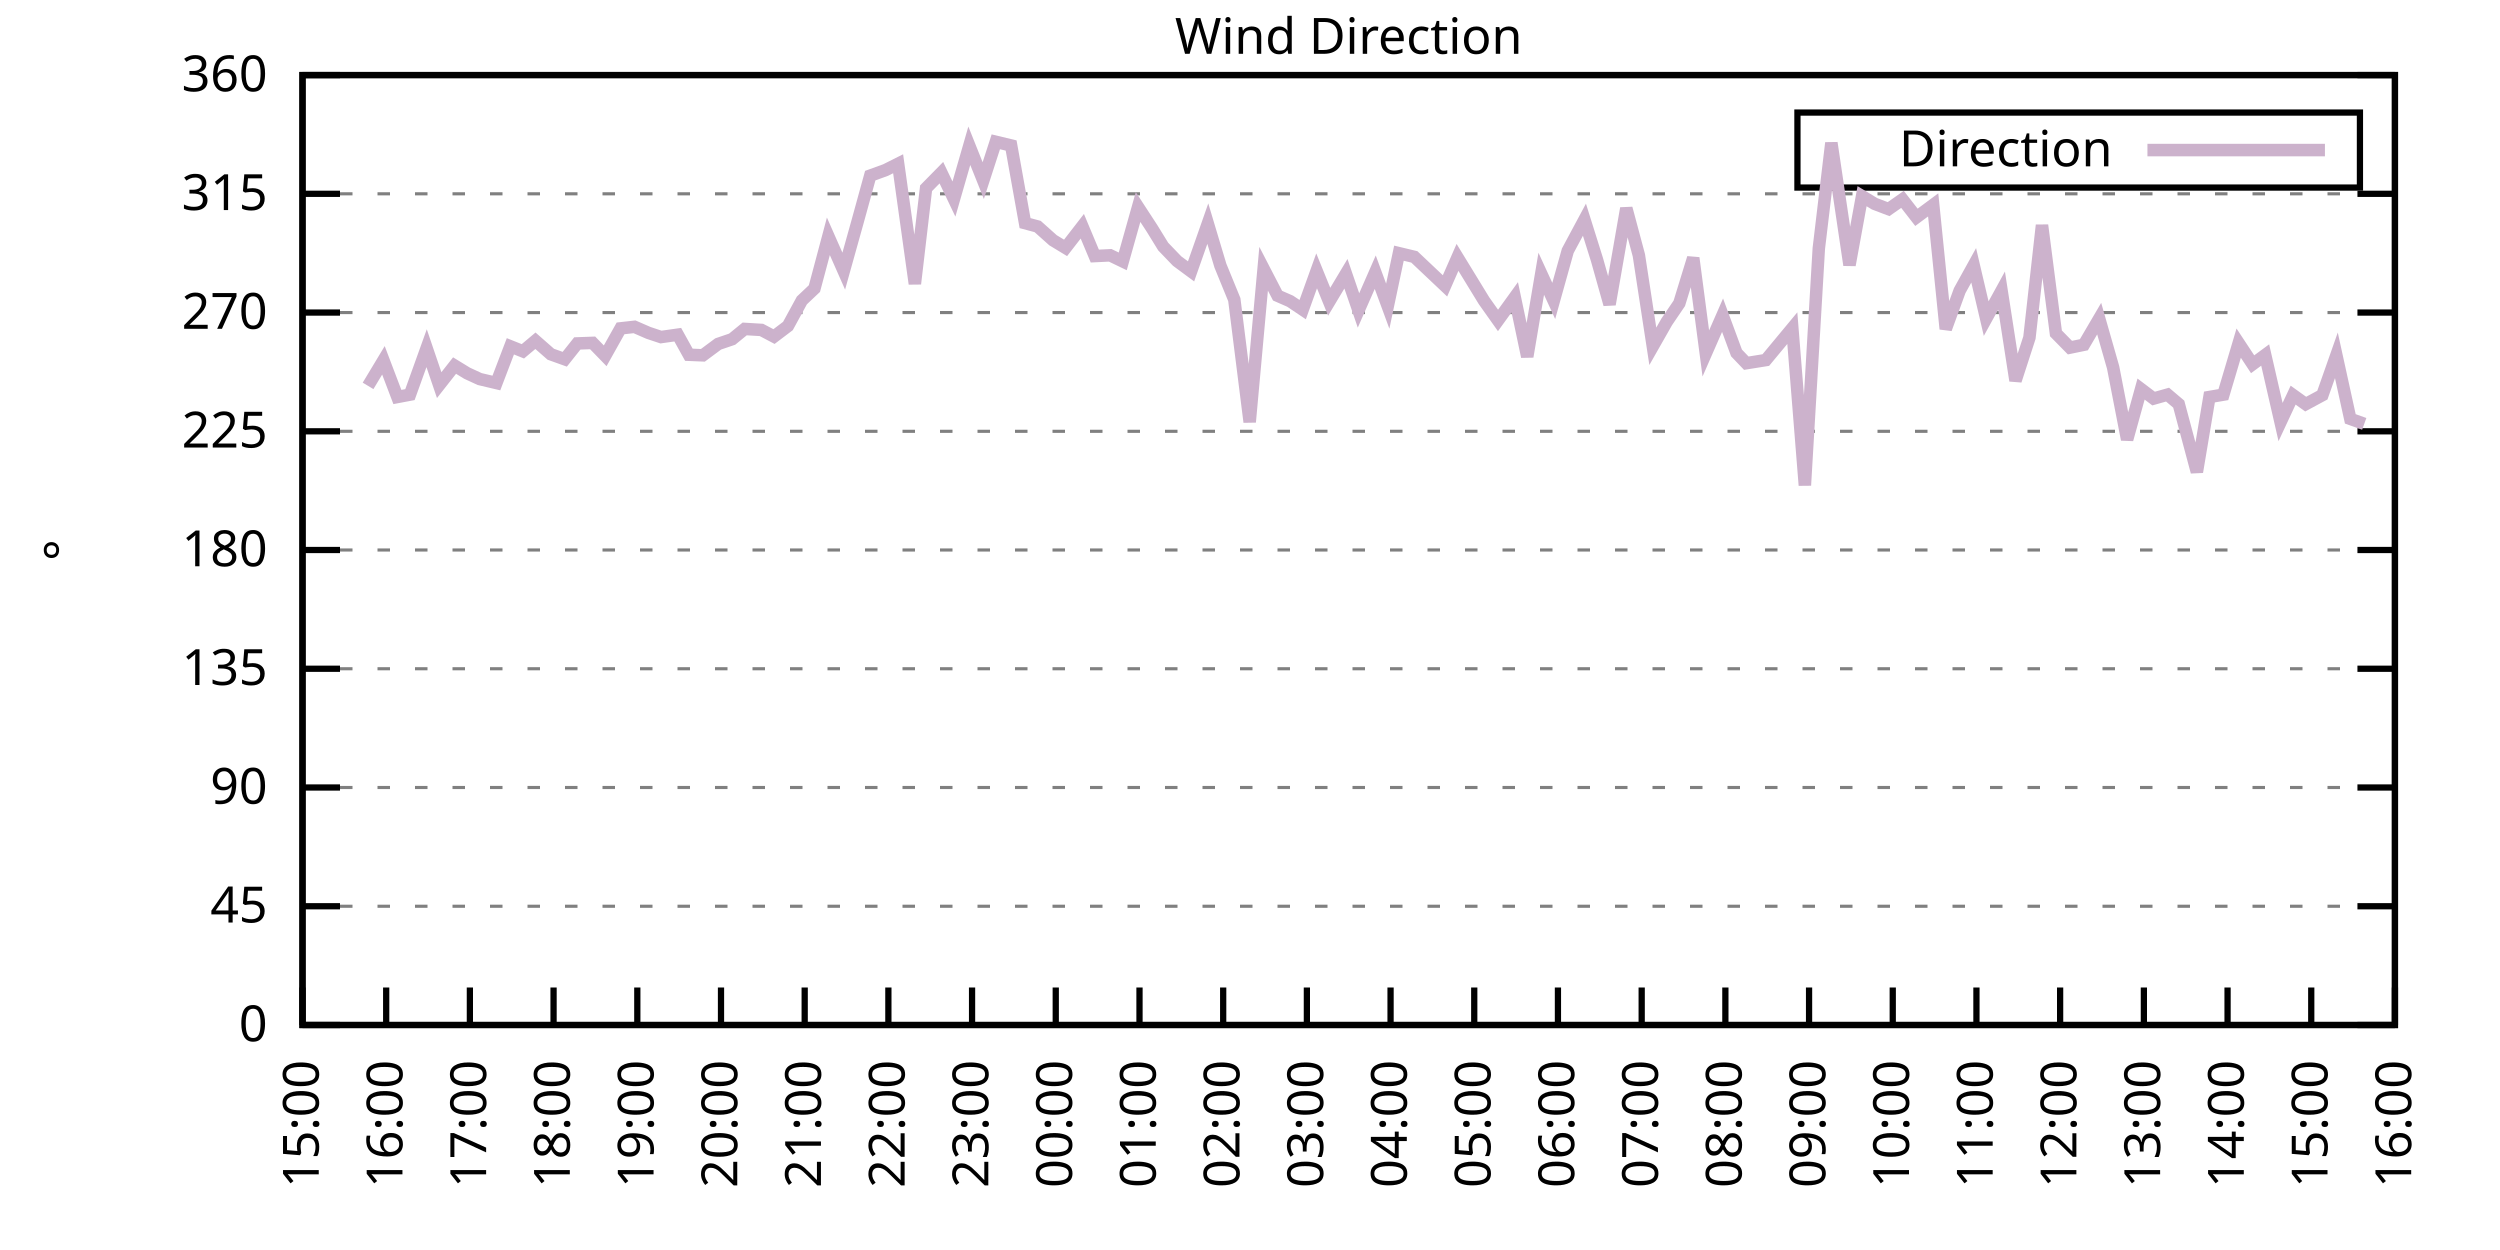
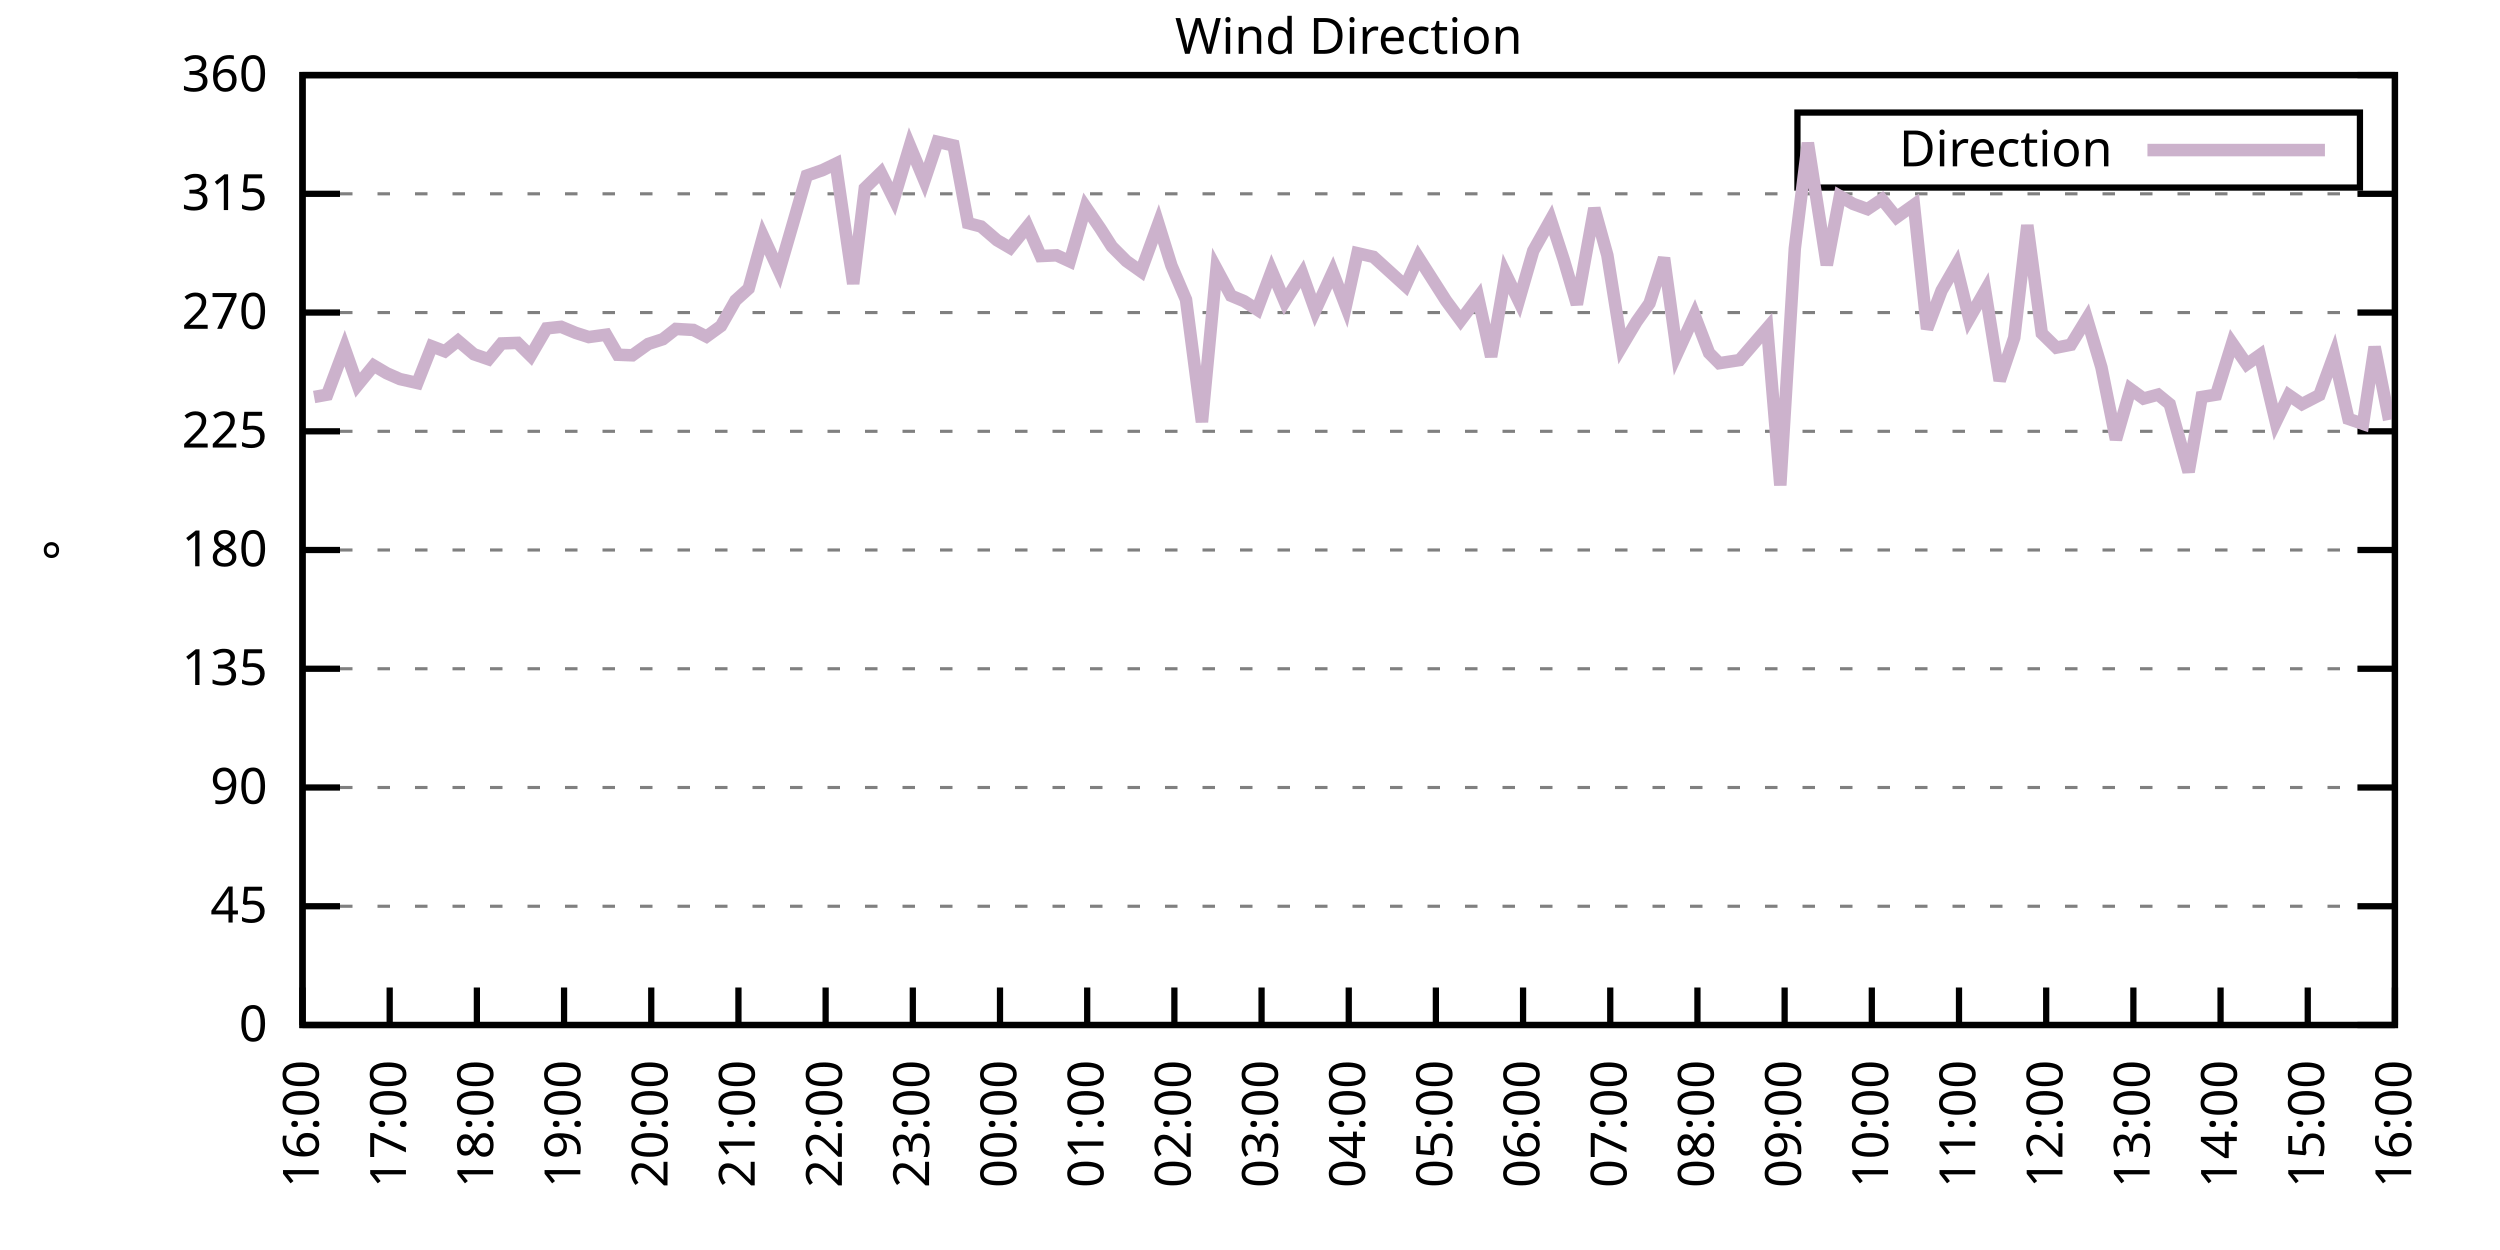
<svg xmlns="http://www.w3.org/2000/svg" xmlns:xlink="http://www.w3.org/1999/xlink" width="400" height="200" viewBox="0 0 400 200">
  <g id="gnuplot_canvas">
    <rect x="0" y="0" width="400" height="200" fill="none" />
    <defs>
      <circle id="gpDot" r="0.5" stroke-width="0.5" stroke="currentColor" />
      <path id="gpPt0" stroke-width="0.333" stroke="currentColor" d="M-1,0 h2 M0,-1 v2" />
      <path id="gpPt1" stroke-width="0.333" stroke="currentColor" d="M-1,-1 L1,1 M1,-1 L-1,1" />
      <path id="gpPt2" stroke-width="0.333" stroke="currentColor" d="M-1,0 L1,0 M0,-1 L0,1 M-1,-1 L1,1 M-1,1 L1,-1" />
      <rect id="gpPt3" stroke-width="0.333" stroke="currentColor" x="-1" y="-1" width="2" height="2" />
      <rect id="gpPt4" stroke-width="0.333" stroke="currentColor" fill="currentColor" x="-1" y="-1" width="2" height="2" />
      <circle id="gpPt5" stroke-width="0.333" stroke="currentColor" cx="0" cy="0" r="1" />
      <use xlink:href="#gpPt5" id="gpPt6" fill="currentColor" stroke="none" />
      <path id="gpPt7" stroke-width="0.333" stroke="currentColor" d="M0,-1.33 L-1.33,0.67 L1.33,0.67 z" />
      <use xlink:href="#gpPt7" id="gpPt8" fill="currentColor" stroke="none" />
      <use xlink:href="#gpPt7" id="gpPt9" stroke="currentColor" transform="rotate(180)" />
      <use xlink:href="#gpPt9" id="gpPt10" fill="currentColor" stroke="none" />
      <use xlink:href="#gpPt3" id="gpPt11" stroke="currentColor" transform="rotate(45)" />
      <use xlink:href="#gpPt11" id="gpPt12" fill="currentColor" stroke="none" />
      <path id="gpPt13" stroke-width="0.333" stroke="currentColor" d="M0,1.330 L1.265,0.411 L0.782,-1.067 L-0.782,-1.076 L-1.265,0.411 z" />
      <use xlink:href="#gpPt13" id="gpPt14" fill="currentColor" stroke="none" />
      <filter id="textbox" filterUnits="objectBoundingBox" x="0" y="0" height="1" width="1">
        <feFlood flood-color="white" flood-opacity="1" result="bgnd" />
        <feComposite in="SourceGraphic" in2="bgnd" operator="atop" />
      </filter>
      <filter id="greybox" filterUnits="objectBoundingBox" x="0" y="0" height="1" width="1">
        <feFlood flood-color="lightgrey" flood-opacity="1" result="grey" />
        <feComposite in="SourceGraphic" in2="grey" operator="atop" />
      </filter>
    </defs>
    <g fill="none" color="white" stroke="currentColor" stroke-width="1.00" stroke-linecap="butt" stroke-linejoin="miter">
</g>
    <g fill="none" color="black" stroke="currentColor" stroke-width="1.00" stroke-linecap="butt" stroke-linejoin="miter">
      <g stroke="none" shape-rendering="crispEdges">
        <polygon fill="rgb(255, 255, 255)" points="48.40,164.00 383.18,164.00 383.18,12.02 48.40,12.02 " />
      </g>
    </g>
    <g fill="none" color="black" stroke="currentColor" stroke-width="1.00" stroke-linecap="butt" stroke-linejoin="miter">
</g>
    <g fill="none" color="black" stroke="black" stroke-width="0.50" stroke-linecap="butt" stroke-linejoin="miter">
</g>
    <g fill="none" color="gray" stroke="currentColor" stroke-width="0.50" stroke-linecap="butt" stroke-linejoin="miter">
      <path stroke="gray" stroke-dasharray="2,4" class="gridline" d="M48.40,164.00 L383.19,164.00  " />
    </g>
    <g fill="none" color="gray" stroke="gray" stroke-width="1.00" stroke-linecap="butt" stroke-linejoin="miter">
</g>
    <g fill="none" color="black" stroke="currentColor" stroke-width="1.00" stroke-linecap="butt" stroke-linejoin="miter">
      <path stroke="black" d="M48.40,164.00 L54.40,164.00 M383.19,164.00 L377.19,164.00  " />
      <g transform="translate(42.80,166.60)" stroke="none" fill="black" font-family="Sans" font-size="8.00" text-anchor="end">
        <text>
          <tspan font-family="Sans"> 0</tspan>
        </text>
      </g>
    </g>
    <g fill="none" color="black" stroke="currentColor" stroke-width="1.00" stroke-linecap="butt" stroke-linejoin="miter">
</g>
    <g fill="none" color="black" stroke="black" stroke-width="0.50" stroke-linecap="butt" stroke-linejoin="miter">
</g>
    <g fill="none" color="gray" stroke="currentColor" stroke-width="0.50" stroke-linecap="butt" stroke-linejoin="miter">
      <path stroke="gray" stroke-dasharray="2,4" class="gridline" d="M48.40,145.00 L383.19,145.00  " />
    </g>
    <g fill="none" color="gray" stroke="gray" stroke-width="1.00" stroke-linecap="butt" stroke-linejoin="miter">
</g>
    <g fill="none" color="black" stroke="currentColor" stroke-width="1.00" stroke-linecap="butt" stroke-linejoin="miter">
      <path stroke="black" d="M48.40,145.00 L54.40,145.00 M383.19,145.00 L377.19,145.00  " />
      <g transform="translate(42.80,147.60)" stroke="none" fill="black" font-family="Sans" font-size="8.00" text-anchor="end">
        <text>
          <tspan font-family="Sans"> 45</tspan>
        </text>
      </g>
    </g>
    <g fill="none" color="black" stroke="currentColor" stroke-width="1.00" stroke-linecap="butt" stroke-linejoin="miter">
</g>
    <g fill="none" color="black" stroke="black" stroke-width="0.50" stroke-linecap="butt" stroke-linejoin="miter">
</g>
    <g fill="none" color="gray" stroke="currentColor" stroke-width="0.50" stroke-linecap="butt" stroke-linejoin="miter">
      <path stroke="gray" stroke-dasharray="2,4" class="gridline" d="M48.40,126.00 L383.19,126.00  " />
    </g>
    <g fill="none" color="gray" stroke="gray" stroke-width="1.00" stroke-linecap="butt" stroke-linejoin="miter">
</g>
    <g fill="none" color="black" stroke="currentColor" stroke-width="1.00" stroke-linecap="butt" stroke-linejoin="miter">
      <path stroke="black" d="M48.40,126.00 L54.40,126.00 M383.19,126.00 L377.19,126.00  " />
      <g transform="translate(42.80,128.60)" stroke="none" fill="black" font-family="Sans" font-size="8.00" text-anchor="end">
        <text>
          <tspan font-family="Sans"> 90</tspan>
        </text>
      </g>
    </g>
    <g fill="none" color="black" stroke="currentColor" stroke-width="1.00" stroke-linecap="butt" stroke-linejoin="miter">
</g>
    <g fill="none" color="black" stroke="black" stroke-width="0.50" stroke-linecap="butt" stroke-linejoin="miter">
</g>
    <g fill="none" color="gray" stroke="currentColor" stroke-width="0.50" stroke-linecap="butt" stroke-linejoin="miter">
      <path stroke="gray" stroke-dasharray="2,4" class="gridline" d="M48.40,107.00 L383.19,107.00  " />
    </g>
    <g fill="none" color="gray" stroke="gray" stroke-width="1.00" stroke-linecap="butt" stroke-linejoin="miter">
</g>
    <g fill="none" color="black" stroke="currentColor" stroke-width="1.00" stroke-linecap="butt" stroke-linejoin="miter">
      <path stroke="black" d="M48.40,107.00 L54.40,107.00 M383.19,107.00 L377.19,107.00  " />
      <g transform="translate(42.80,109.60)" stroke="none" fill="black" font-family="Sans" font-size="8.00" text-anchor="end">
        <text>
          <tspan font-family="Sans"> 135</tspan>
        </text>
      </g>
    </g>
    <g fill="none" color="black" stroke="currentColor" stroke-width="1.00" stroke-linecap="butt" stroke-linejoin="miter">
</g>
    <g fill="none" color="black" stroke="black" stroke-width="0.50" stroke-linecap="butt" stroke-linejoin="miter">
</g>
    <g fill="none" color="gray" stroke="currentColor" stroke-width="0.50" stroke-linecap="butt" stroke-linejoin="miter">
      <path stroke="gray" stroke-dasharray="2,4" class="gridline" d="M48.40,88.00 L383.19,88.00  " />
    </g>
    <g fill="none" color="gray" stroke="gray" stroke-width="1.00" stroke-linecap="butt" stroke-linejoin="miter">
</g>
    <g fill="none" color="black" stroke="currentColor" stroke-width="1.00" stroke-linecap="butt" stroke-linejoin="miter">
      <path stroke="black" d="M48.40,88.00 L54.40,88.00 M383.19,88.00 L377.19,88.00  " />
      <g transform="translate(42.80,90.60)" stroke="none" fill="black" font-family="Sans" font-size="8.00" text-anchor="end">
        <text>
          <tspan font-family="Sans"> 180</tspan>
        </text>
      </g>
    </g>
    <g fill="none" color="black" stroke="currentColor" stroke-width="1.00" stroke-linecap="butt" stroke-linejoin="miter">
</g>
    <g fill="none" color="black" stroke="black" stroke-width="0.50" stroke-linecap="butt" stroke-linejoin="miter">
</g>
    <g fill="none" color="gray" stroke="currentColor" stroke-width="0.50" stroke-linecap="butt" stroke-linejoin="miter">
      <path stroke="gray" stroke-dasharray="2,4" class="gridline" d="M48.40,69.01 L383.19,69.01  " />
    </g>
    <g fill="none" color="gray" stroke="gray" stroke-width="1.00" stroke-linecap="butt" stroke-linejoin="miter">
</g>
    <g fill="none" color="black" stroke="currentColor" stroke-width="1.00" stroke-linecap="butt" stroke-linejoin="miter">
      <path stroke="black" d="M48.40,69.01 L54.40,69.01 M383.19,69.01 L377.19,69.01  " />
      <g transform="translate(42.80,71.61)" stroke="none" fill="black" font-family="Sans" font-size="8.00" text-anchor="end">
        <text>
          <tspan font-family="Sans"> 225</tspan>
        </text>
      </g>
    </g>
    <g fill="none" color="black" stroke="currentColor" stroke-width="1.00" stroke-linecap="butt" stroke-linejoin="miter">
</g>
    <g fill="none" color="black" stroke="black" stroke-width="0.50" stroke-linecap="butt" stroke-linejoin="miter">
</g>
    <g fill="none" color="gray" stroke="currentColor" stroke-width="0.50" stroke-linecap="butt" stroke-linejoin="miter">
      <path stroke="gray" stroke-dasharray="2,4" class="gridline" d="M48.40,50.01 L383.19,50.01  " />
    </g>
    <g fill="none" color="gray" stroke="gray" stroke-width="1.00" stroke-linecap="butt" stroke-linejoin="miter">
</g>
    <g fill="none" color="black" stroke="currentColor" stroke-width="1.00" stroke-linecap="butt" stroke-linejoin="miter">
      <path stroke="black" d="M48.40,50.01 L54.40,50.01 M383.19,50.01 L377.19,50.01  " />
      <g transform="translate(42.80,52.61)" stroke="none" fill="black" font-family="Sans" font-size="8.00" text-anchor="end">
        <text>
          <tspan font-family="Sans"> 270</tspan>
        </text>
      </g>
    </g>
    <g fill="none" color="black" stroke="currentColor" stroke-width="1.00" stroke-linecap="butt" stroke-linejoin="miter">
</g>
    <g fill="none" color="black" stroke="black" stroke-width="0.50" stroke-linecap="butt" stroke-linejoin="miter">
</g>
    <g fill="none" color="gray" stroke="currentColor" stroke-width="0.50" stroke-linecap="butt" stroke-linejoin="miter">
      <path stroke="gray" stroke-dasharray="2,4" class="gridline" d="M48.40,31.01 L383.19,31.01  " />
    </g>
    <g fill="none" color="gray" stroke="gray" stroke-width="1.00" stroke-linecap="butt" stroke-linejoin="miter">
</g>
    <g fill="none" color="black" stroke="currentColor" stroke-width="1.00" stroke-linecap="butt" stroke-linejoin="miter">
      <path stroke="black" d="M48.40,31.01 L54.40,31.01 M383.19,31.01 L377.19,31.01  " />
      <g transform="translate(42.80,33.61)" stroke="none" fill="black" font-family="Sans" font-size="8.00" text-anchor="end">
        <text>
          <tspan font-family="Sans"> 315</tspan>
        </text>
      </g>
    </g>
    <g fill="none" color="black" stroke="currentColor" stroke-width="1.00" stroke-linecap="butt" stroke-linejoin="miter">
</g>
    <g fill="none" color="black" stroke="black" stroke-width="0.50" stroke-linecap="butt" stroke-linejoin="miter">
</g>
    <g fill="none" color="gray" stroke="currentColor" stroke-width="0.50" stroke-linecap="butt" stroke-linejoin="miter">
      <path stroke="gray" stroke-dasharray="2,4" class="gridline" d="M48.40,12.01 L383.19,12.01  " />
    </g>
    <g fill="none" color="gray" stroke="gray" stroke-width="1.00" stroke-linecap="butt" stroke-linejoin="miter">
</g>
    <g fill="none" color="black" stroke="currentColor" stroke-width="1.00" stroke-linecap="butt" stroke-linejoin="miter">
      <path stroke="black" d="M48.40,12.01 L54.40,12.01 M383.19,12.01 L377.19,12.01  " />
      <g transform="translate(42.80,14.61)" stroke="none" fill="black" font-family="Sans" font-size="8.00" text-anchor="end">
        <text>
          <tspan font-family="Sans"> 360</tspan>
        </text>
      </g>
    </g>
    <g fill="none" color="black" stroke="currentColor" stroke-width="1.00" stroke-linecap="butt" stroke-linejoin="miter">
      <path stroke="black" d="M48.40,164.00 L48.40,158.00  " />
      <g transform="translate(51.00,169.60) rotate(270.00)" stroke="none" fill="black" font-family="Sans" font-size="8.00" text-anchor="end">
        <text>
-           <tspan font-family="Sans">15:00</tspan>
-         </text>
-       </g>
-     </g>
-     <g fill="none" color="black" stroke="currentColor" stroke-width="1.00" stroke-linecap="butt" stroke-linejoin="miter">
-       <path stroke="black" d="M61.79,164.00 L61.79,158.00  " />
-       <g transform="translate(64.39,169.60) rotate(270.00)" stroke="none" fill="black" font-family="Sans" font-size="8.00" text-anchor="end">
-         <text>
          <tspan font-family="Sans">16:00</tspan>
        </text>
      </g>
    </g>
    <g fill="none" color="black" stroke="currentColor" stroke-width="1.00" stroke-linecap="butt" stroke-linejoin="miter">
-       <path stroke="black" d="M75.18,164.00 L75.18,158.00  " />
-       <g transform="translate(77.78,169.60) rotate(270.00)" stroke="none" fill="black" font-family="Sans" font-size="8.00" text-anchor="end">
+       <path stroke="black" d="M62.35,164.00 L62.35,158.00  " />
+       <g transform="translate(64.95,169.60) rotate(270.00)" stroke="none" fill="black" font-family="Sans" font-size="8.00" text-anchor="end">
        <text>
          <tspan font-family="Sans">17:00</tspan>
        </text>
      </g>
    </g>
    <g fill="none" color="black" stroke="currentColor" stroke-width="1.00" stroke-linecap="butt" stroke-linejoin="miter">
-       <path stroke="black" d="M88.57,164.00 L88.57,158.00  " />
-       <g transform="translate(91.17,169.60) rotate(270.00)" stroke="none" fill="black" font-family="Sans" font-size="8.00" text-anchor="end">
+       <path stroke="black" d="M76.30,164.00 L76.30,158.00  " />
+       <g transform="translate(78.90,169.60) rotate(270.00)" stroke="none" fill="black" font-family="Sans" font-size="8.00" text-anchor="end">
        <text>
          <tspan font-family="Sans">18:00</tspan>
        </text>
      </g>
    </g>
    <g fill="none" color="black" stroke="currentColor" stroke-width="1.00" stroke-linecap="butt" stroke-linejoin="miter">
-       <path stroke="black" d="M101.97,164.00 L101.97,158.00  " />
-       <g transform="translate(104.57,169.60) rotate(270.00)" stroke="none" fill="black" font-family="Sans" font-size="8.00" text-anchor="end">
+       <path stroke="black" d="M90.25,164.00 L90.25,158.00  " />
+       <g transform="translate(92.85,169.60) rotate(270.00)" stroke="none" fill="black" font-family="Sans" font-size="8.00" text-anchor="end">
        <text>
          <tspan font-family="Sans">19:00</tspan>
        </text>
      </g>
    </g>
    <g fill="none" color="black" stroke="currentColor" stroke-width="1.00" stroke-linecap="butt" stroke-linejoin="miter">
-       <path stroke="black" d="M115.36,164.00 L115.36,158.00  " />
-       <g transform="translate(117.96,169.60) rotate(270.00)" stroke="none" fill="black" font-family="Sans" font-size="8.00" text-anchor="end">
+       <path stroke="black" d="M104.20,164.00 L104.20,158.00  " />
+       <g transform="translate(106.80,169.60) rotate(270.00)" stroke="none" fill="black" font-family="Sans" font-size="8.00" text-anchor="end">
        <text>
          <tspan font-family="Sans">20:00</tspan>
        </text>
      </g>
    </g>
    <g fill="none" color="black" stroke="currentColor" stroke-width="1.00" stroke-linecap="butt" stroke-linejoin="miter">
-       <path stroke="black" d="M128.75,164.00 L128.75,158.00  " />
-       <g transform="translate(131.35,169.60) rotate(270.00)" stroke="none" fill="black" font-family="Sans" font-size="8.00" text-anchor="end">
+       <path stroke="black" d="M118.15,164.00 L118.15,158.00  " />
+       <g transform="translate(120.75,169.60) rotate(270.00)" stroke="none" fill="black" font-family="Sans" font-size="8.00" text-anchor="end">
        <text>
          <tspan font-family="Sans">21:00</tspan>
        </text>
      </g>
    </g>
    <g fill="none" color="black" stroke="currentColor" stroke-width="1.00" stroke-linecap="butt" stroke-linejoin="miter">
-       <path stroke="black" d="M142.14,164.00 L142.14,158.00  " />
-       <g transform="translate(144.74,169.60) rotate(270.00)" stroke="none" fill="black" font-family="Sans" font-size="8.00" text-anchor="end">
+       <path stroke="black" d="M132.10,164.00 L132.10,158.00  " />
+       <g transform="translate(134.70,169.60) rotate(270.00)" stroke="none" fill="black" font-family="Sans" font-size="8.00" text-anchor="end">
        <text>
          <tspan font-family="Sans">22:00</tspan>
        </text>
      </g>
    </g>
    <g fill="none" color="black" stroke="currentColor" stroke-width="1.00" stroke-linecap="butt" stroke-linejoin="miter">
-       <path stroke="black" d="M155.53,164.00 L155.53,158.00  " />
-       <g transform="translate(158.13,169.60) rotate(270.00)" stroke="none" fill="black" font-family="Sans" font-size="8.00" text-anchor="end">
+       <path stroke="black" d="M146.05,164.00 L146.05,158.00  " />
+       <g transform="translate(148.65,169.60) rotate(270.00)" stroke="none" fill="black" font-family="Sans" font-size="8.00" text-anchor="end">
        <text>
          <tspan font-family="Sans">23:00</tspan>
        </text>
      </g>
    </g>
    <g fill="none" color="black" stroke="currentColor" stroke-width="1.00" stroke-linecap="butt" stroke-linejoin="miter">
-       <path stroke="black" d="M168.92,164.00 L168.92,158.00  " />
-       <g transform="translate(171.52,169.60) rotate(270.00)" stroke="none" fill="black" font-family="Sans" font-size="8.00" text-anchor="end">
+       <path stroke="black" d="M160.00,164.00 L160.00,158.00  " />
+       <g transform="translate(162.60,169.60) rotate(270.00)" stroke="none" fill="black" font-family="Sans" font-size="8.00" text-anchor="end">
        <text>
          <tspan font-family="Sans">00:00</tspan>
        </text>
      </g>
    </g>
    <g fill="none" color="black" stroke="currentColor" stroke-width="1.00" stroke-linecap="butt" stroke-linejoin="miter">
-       <path stroke="black" d="M182.32,164.00 L182.32,158.00  " />
-       <g transform="translate(184.92,169.60) rotate(270.00)" stroke="none" fill="black" font-family="Sans" font-size="8.00" text-anchor="end">
+       <path stroke="black" d="M173.95,164.00 L173.95,158.00  " />
+       <g transform="translate(176.55,169.60) rotate(270.00)" stroke="none" fill="black" font-family="Sans" font-size="8.00" text-anchor="end">
        <text>
          <tspan font-family="Sans">01:00</tspan>
        </text>
      </g>
    </g>
    <g fill="none" color="black" stroke="currentColor" stroke-width="1.00" stroke-linecap="butt" stroke-linejoin="miter">
-       <path stroke="black" d="M195.71,164.00 L195.71,158.00  " />
-       <g transform="translate(198.31,169.60) rotate(270.00)" stroke="none" fill="black" font-family="Sans" font-size="8.00" text-anchor="end">
+       <path stroke="black" d="M187.90,164.00 L187.90,158.00  " />
+       <g transform="translate(190.50,169.60) rotate(270.00)" stroke="none" fill="black" font-family="Sans" font-size="8.00" text-anchor="end">
        <text>
          <tspan font-family="Sans">02:00</tspan>
        </text>
      </g>
    </g>
    <g fill="none" color="black" stroke="currentColor" stroke-width="1.00" stroke-linecap="butt" stroke-linejoin="miter">
-       <path stroke="black" d="M209.10,164.00 L209.10,158.00  " />
-       <g transform="translate(211.70,169.60) rotate(270.00)" stroke="none" fill="black" font-family="Sans" font-size="8.00" text-anchor="end">
+       <path stroke="black" d="M201.85,164.00 L201.85,158.00  " />
+       <g transform="translate(204.45,169.60) rotate(270.00)" stroke="none" fill="black" font-family="Sans" font-size="8.00" text-anchor="end">
        <text>
          <tspan font-family="Sans">03:00</tspan>
        </text>
      </g>
    </g>
    <g fill="none" color="black" stroke="currentColor" stroke-width="1.00" stroke-linecap="butt" stroke-linejoin="miter">
-       <path stroke="black" d="M222.49,164.00 L222.49,158.00  " />
-       <g transform="translate(225.09,169.60) rotate(270.00)" stroke="none" fill="black" font-family="Sans" font-size="8.00" text-anchor="end">
+       <path stroke="black" d="M215.80,164.00 L215.80,158.00  " />
+       <g transform="translate(218.40,169.60) rotate(270.00)" stroke="none" fill="black" font-family="Sans" font-size="8.00" text-anchor="end">
        <text>
          <tspan font-family="Sans">04:00</tspan>
        </text>
      </g>
    </g>
    <g fill="none" color="black" stroke="currentColor" stroke-width="1.00" stroke-linecap="butt" stroke-linejoin="miter">
-       <path stroke="black" d="M235.88,164.00 L235.88,158.00  " />
-       <g transform="translate(238.48,169.60) rotate(270.00)" stroke="none" fill="black" font-family="Sans" font-size="8.00" text-anchor="end">
+       <path stroke="black" d="M229.74,164.00 L229.74,158.00  " />
+       <g transform="translate(232.34,169.60) rotate(270.00)" stroke="none" fill="black" font-family="Sans" font-size="8.00" text-anchor="end">
        <text>
          <tspan font-family="Sans">05:00</tspan>
        </text>
      </g>
    </g>
    <g fill="none" color="black" stroke="currentColor" stroke-width="1.00" stroke-linecap="butt" stroke-linejoin="miter">
-       <path stroke="black" d="M249.27,164.00 L249.27,158.00  " />
-       <g transform="translate(251.87,169.60) rotate(270.00)" stroke="none" fill="black" font-family="Sans" font-size="8.00" text-anchor="end">
+       <path stroke="black" d="M243.69,164.00 L243.69,158.00  " />
+       <g transform="translate(246.29,169.60) rotate(270.00)" stroke="none" fill="black" font-family="Sans" font-size="8.00" text-anchor="end">
        <text>
          <tspan font-family="Sans">06:00</tspan>
        </text>
      </g>
    </g>
    <g fill="none" color="black" stroke="currentColor" stroke-width="1.00" stroke-linecap="butt" stroke-linejoin="miter">
-       <path stroke="black" d="M262.67,164.00 L262.67,158.00  " />
-       <g transform="translate(265.27,169.60) rotate(270.00)" stroke="none" fill="black" font-family="Sans" font-size="8.00" text-anchor="end">
+       <path stroke="black" d="M257.64,164.00 L257.64,158.00  " />
+       <g transform="translate(260.24,169.60) rotate(270.00)" stroke="none" fill="black" font-family="Sans" font-size="8.00" text-anchor="end">
        <text>
          <tspan font-family="Sans">07:00</tspan>
        </text>
      </g>
    </g>
    <g fill="none" color="black" stroke="currentColor" stroke-width="1.00" stroke-linecap="butt" stroke-linejoin="miter">
-       <path stroke="black" d="M276.06,164.00 L276.06,158.00  " />
-       <g transform="translate(278.66,169.60) rotate(270.00)" stroke="none" fill="black" font-family="Sans" font-size="8.00" text-anchor="end">
+       <path stroke="black" d="M271.59,164.00 L271.59,158.00  " />
+       <g transform="translate(274.19,169.60) rotate(270.00)" stroke="none" fill="black" font-family="Sans" font-size="8.00" text-anchor="end">
        <text>
          <tspan font-family="Sans">08:00</tspan>
        </text>
      </g>
    </g>
    <g fill="none" color="black" stroke="currentColor" stroke-width="1.00" stroke-linecap="butt" stroke-linejoin="miter">
-       <path stroke="black" d="M289.45,164.00 L289.45,158.00  " />
-       <g transform="translate(292.05,169.60) rotate(270.00)" stroke="none" fill="black" font-family="Sans" font-size="8.00" text-anchor="end">
+       <path stroke="black" d="M285.54,164.00 L285.54,158.00  " />
+       <g transform="translate(288.14,169.60) rotate(270.00)" stroke="none" fill="black" font-family="Sans" font-size="8.00" text-anchor="end">
        <text>
          <tspan font-family="Sans">09:00</tspan>
        </text>
      </g>
    </g>
    <g fill="none" color="black" stroke="currentColor" stroke-width="1.00" stroke-linecap="butt" stroke-linejoin="miter">
-       <path stroke="black" d="M302.84,164.00 L302.84,158.00  " />
-       <g transform="translate(305.44,169.60) rotate(270.00)" stroke="none" fill="black" font-family="Sans" font-size="8.00" text-anchor="end">
+       <path stroke="black" d="M299.49,164.00 L299.49,158.00  " />
+       <g transform="translate(302.09,169.60) rotate(270.00)" stroke="none" fill="black" font-family="Sans" font-size="8.00" text-anchor="end">
        <text>
          <tspan font-family="Sans">10:00</tspan>
        </text>
      </g>
    </g>
    <g fill="none" color="black" stroke="currentColor" stroke-width="1.00" stroke-linecap="butt" stroke-linejoin="miter">
-       <path stroke="black" d="M316.23,164.00 L316.23,158.00  " />
-       <g transform="translate(318.83,169.60) rotate(270.00)" stroke="none" fill="black" font-family="Sans" font-size="8.00" text-anchor="end">
+       <path stroke="black" d="M313.44,164.00 L313.44,158.00  " />
+       <g transform="translate(316.04,169.60) rotate(270.00)" stroke="none" fill="black" font-family="Sans" font-size="8.00" text-anchor="end">
        <text>
          <tspan font-family="Sans">11:00</tspan>
        </text>
      </g>
    </g>
    <g fill="none" color="black" stroke="currentColor" stroke-width="1.00" stroke-linecap="butt" stroke-linejoin="miter">
-       <path stroke="black" d="M329.62,164.00 L329.62,158.00  " />
-       <g transform="translate(332.22,169.60) rotate(270.00)" stroke="none" fill="black" font-family="Sans" font-size="8.00" text-anchor="end">
+       <path stroke="black" d="M327.39,164.00 L327.39,158.00  " />
+       <g transform="translate(329.99,169.60) rotate(270.00)" stroke="none" fill="black" font-family="Sans" font-size="8.00" text-anchor="end">
        <text>
          <tspan font-family="Sans">12:00</tspan>
        </text>
      </g>
    </g>
    <g fill="none" color="black" stroke="currentColor" stroke-width="1.00" stroke-linecap="butt" stroke-linejoin="miter">
-       <path stroke="black" d="M343.02,164.00 L343.02,158.00  " />
-       <g transform="translate(345.62,169.60) rotate(270.00)" stroke="none" fill="black" font-family="Sans" font-size="8.00" text-anchor="end">
+       <path stroke="black" d="M341.34,164.00 L341.34,158.00  " />
+       <g transform="translate(343.94,169.60) rotate(270.00)" stroke="none" fill="black" font-family="Sans" font-size="8.00" text-anchor="end">
        <text>
          <tspan font-family="Sans">13:00</tspan>
        </text>
      </g>
    </g>
    <g fill="none" color="black" stroke="currentColor" stroke-width="1.00" stroke-linecap="butt" stroke-linejoin="miter">
-       <path stroke="black" d="M356.41,164.00 L356.41,158.00  " />
-       <g transform="translate(359.01,169.60) rotate(270.00)" stroke="none" fill="black" font-family="Sans" font-size="8.00" text-anchor="end">
+       <path stroke="black" d="M355.29,164.00 L355.29,158.00  " />
+       <g transform="translate(357.89,169.60) rotate(270.00)" stroke="none" fill="black" font-family="Sans" font-size="8.00" text-anchor="end">
        <text>
          <tspan font-family="Sans">14:00</tspan>
        </text>
      </g>
    </g>
    <g fill="none" color="black" stroke="currentColor" stroke-width="1.00" stroke-linecap="butt" stroke-linejoin="miter">
-       <path stroke="black" d="M369.80,164.00 L369.80,158.00  " />
-       <g transform="translate(372.40,169.60) rotate(270.00)" stroke="none" fill="black" font-family="Sans" font-size="8.00" text-anchor="end">
+       <path stroke="black" d="M369.24,164.00 L369.24,158.00  " />
+       <g transform="translate(371.84,169.60) rotate(270.00)" stroke="none" fill="black" font-family="Sans" font-size="8.00" text-anchor="end">
        <text>
          <tspan font-family="Sans">15:00</tspan>
        </text>
      </g>
    </g>
    <g fill="none" color="black" stroke="currentColor" stroke-width="1.00" stroke-linecap="butt" stroke-linejoin="miter">
      <path stroke="black" d="M383.19,164.00 L383.19,158.00  " />
      <g transform="translate(385.79,169.60) rotate(270.00)" stroke="none" fill="black" font-family="Sans" font-size="8.00" text-anchor="end">
        <text>
          <tspan font-family="Sans">16:00</tspan>
        </text>
      </g>
    </g>
    <g fill="none" color="black" stroke="currentColor" stroke-width="1.00" stroke-linecap="butt" stroke-linejoin="miter">
</g>
    <g fill="none" color="black" stroke="currentColor" stroke-width="1.00" stroke-linecap="butt" stroke-linejoin="miter">
      <path stroke="black" d="M48.40,12.01 L48.40,164.00 L383.19,164.00 L383.19,12.01 L48.40,12.01 Z  " />
    </g>
    <g fill="none" color="black" stroke="currentColor" stroke-width="1.00" stroke-linecap="butt" stroke-linejoin="miter">
</g>
    <g fill="none" color="black" stroke="currentColor" stroke-width="1.00" stroke-linecap="butt" stroke-linejoin="miter">
      <path stroke="black" d="M287.59,30.01 L287.59,18.01 L377.59,18.01 L377.59,30.01 L287.59,30.01 Z  " />
    </g>
    <g id="Wind_direction_plot_1">
      <g fill="none" color="white" stroke="black" stroke-width="2.00" stroke-linecap="butt" stroke-linejoin="miter">
</g>
      <g fill="none" color="black" stroke="currentColor" stroke-width="2.00" stroke-linecap="butt" stroke-linejoin="miter">
        <g transform="translate(337.99,26.61)" stroke="none" fill="black" font-family="Sans" font-size="8.00" text-anchor="end">
          <text>
            <tspan font-family="Sans">Direction</tspan>
          </text>
        </g>
      </g>
      <g fill="none" color="black" stroke="currentColor" stroke-width="2.00" stroke-linecap="butt" stroke-linejoin="miter">
-         <path stroke="rgb(204, 178, 204)" d="M343.59,24.01 L371.99,24.01 M58.89,61.74 L61.35,57.65 L63.58,63.52 L65.59,63.14 L68.26,55.71 L70.27,61.62   L72.73,58.49 L74.74,59.72 L76.75,60.65 L79.42,61.28 L81.66,55.41 L83.66,56.21 L85.67,54.52 L88.13,56.68   L90.36,57.48 L92.37,54.95 L94.82,54.86 L96.83,56.93 L99.29,52.54 L101.52,52.29 L103.75,53.26 L105.76,53.93   L108.44,53.55 L110.22,56.76 L112.46,56.85 L114.91,55.03 L117.14,54.27 L119.15,52.63 L121.83,52.79 L123.84,53.85   L126.07,52.16 L128.30,48.07 L130.31,46.17 L132.54,37.81 L135.00,43.38 L137.23,35.40 L139.24,28.10 L141.69,27.21   L143.70,26.20 L146.38,45.41 L148.17,30.12 L150.62,27.63 L152.63,31.85 L155.09,23.32 L157.32,28.90 L159.33,22.69   L161.78,23.28 L164.01,35.70 L166.02,36.24 L168.48,38.44 L170.49,39.66 L173.17,36.20 L175.17,40.97 L177.63,40.85   L179.64,41.82 L182.09,33.12 L184.32,36.54 L186.11,39.45 L188.34,41.77 L190.57,43.42 L193.25,35.78 L195.26,42.49   L197.49,47.94 L199.95,67.53 L202.18,43.00 L204.41,47.31 L206.42,48.19 L208.43,49.54 L210.66,43.34 L212.67,48.28   L215.35,43.80 L217.36,49.67 L220.04,43.55 L222.04,48.99 L223.83,40.51 L226.29,41.10 L231.20,45.74 L233.20,41.18   L237.44,48.11 L239.68,51.27 L242.36,47.56 L244.36,57.06 L246.60,43.80 L248.60,48.15 L250.84,40.13 L253.51,35.15   L255.52,41.56 L257.53,48.70 L260.21,33.33 L262.22,40.85 L264.45,55.41 L266.68,51.49 L268.69,48.53 L270.92,41.27   L272.93,56.55 L275.61,50.43 L277.84,56.47 L279.41,58.11 L282.53,57.61 L286.77,52.50 L288.78,77.66 L291.01,39.75   L293.02,22.86 L295.92,42.41 L297.93,31.39 L299.94,32.61 L302.17,33.46 L304.40,31.90 L306.63,34.77 L309.31,32.78   L311.32,52.63 L313.55,46.50 L315.79,42.45 L317.79,50.98 L320.25,46.50 L322.48,60.90 L324.71,54.02 L326.72,36.03   L328.95,53.34 L331.19,55.62 L333.42,55.16 L335.87,50.98 L338.10,58.79 L340.34,70.32 L342.57,62.25 L344.58,63.77   L346.81,63.14 L348.60,64.66 L351.50,75.51 L353.51,63.52 L355.74,63.14 L358.19,54.90 L360.42,58.28 L362.43,56.80   L364.89,67.53 L366.90,63.22 L368.91,64.66 L371.58,63.22 L373.82,56.85 L376.05,67.02 L378.28,67.82  " />
+         <path stroke="rgb(204, 178, 204)" d="M343.59,24.01 L371.99,24.01 M50.26,63.52 L52.35,63.14 L55.14,55.71 L57.23,61.62 L59.79,58.49 L61.88,59.72   L63.98,60.65 L66.77,61.28 L69.09,55.41 L71.18,56.21 L73.28,54.52 L75.83,56.68 L78.16,57.48 L80.25,54.95   L82.81,54.86 L84.90,56.93 L87.46,52.54 L89.78,52.29 L92.11,53.26 L94.20,53.93 L96.99,53.55 L98.85,56.76   L101.18,56.85 L103.73,55.03 L106.06,54.27 L108.15,52.63 L110.94,52.79 L113.03,53.85 L115.36,52.16 L117.68,48.07   L119.78,46.17 L122.10,37.81 L124.66,43.38 L126.98,35.40 L129.08,28.10 L131.63,27.21 L133.72,26.20 L136.51,45.41   L138.37,30.12 L140.93,27.63 L143.02,31.85 L145.58,23.32 L147.91,28.90 L150.00,22.69 L152.56,23.28 L154.88,35.70   L156.97,36.24 L159.53,38.44 L161.62,39.66 L164.41,36.20 L166.51,40.97 L169.06,40.85 L171.16,41.82 L173.71,33.12   L176.04,36.54 L177.90,39.45 L180.22,41.77 L182.55,43.42 L185.34,35.78 L187.43,42.49 L189.76,47.94 L192.31,67.53   L194.64,43.00 L196.96,47.31 L199.06,48.19 L201.15,49.54 L203.47,43.34 L205.57,48.28 L208.36,43.80 L210.45,49.67   L213.24,43.55 L215.33,48.99 L217.19,40.51 L219.75,41.10 L224.86,45.74 L226.95,41.18 L231.37,48.11 L233.70,51.27   L236.49,47.56 L238.58,57.06 L240.90,43.80 L243.00,48.15 L245.32,40.13 L248.11,35.15 L250.20,41.56 L252.30,48.70   L255.09,33.33 L257.18,40.85 L259.50,55.41 L261.83,51.49 L263.92,48.53 L266.25,41.27 L268.34,56.55 L271.13,50.43   L273.45,56.47 L275.08,58.11 L278.34,57.61 L282.75,52.50 L284.85,77.66 L287.17,39.75 L289.26,22.86 L292.29,42.41   L294.38,31.39 L296.47,32.61 L298.80,33.46 L301.12,31.90 L303.44,34.77 L306.23,32.78 L308.33,52.63 L310.65,46.50   L312.98,42.45 L315.07,50.98 L317.63,46.50 L319.95,60.90 L322.28,54.02 L324.37,36.03 L326.69,53.34 L329.02,55.62   L331.34,55.16 L333.90,50.98 L336.23,58.79 L338.55,70.32 L340.88,62.25 L342.97,63.77 L345.29,63.14 L347.15,64.66   L350.18,75.51 L352.27,63.52 L354.59,63.14 L357.15,54.90 L359.48,58.28 L361.57,56.80 L364.13,67.53 L366.22,63.22   L368.31,64.66 L371.10,63.22 L373.43,56.85 L375.75,67.02 L378.08,67.82 L379.94,55.50 L382.26,67.19  " />
      </g>
    </g>
    <g fill="none" color="black" stroke="currentColor" stroke-width="2.00" stroke-linecap="butt" stroke-linejoin="miter">
</g>
    <g fill="none" color="black" stroke="black" stroke-width="1.00" stroke-linecap="butt" stroke-linejoin="miter">
</g>
    <g fill="none" color="black" stroke="currentColor" stroke-width="1.00" stroke-linecap="butt" stroke-linejoin="miter">
      <path stroke="black" d="M48.40,12.01 L48.40,164.00 L383.19,164.00 L383.19,12.01 L48.40,12.01 Z  " />
      <g transform="translate(12.80,88.01) rotate(270.00)" stroke="none" fill="black" font-family="Sans" font-size="8.00" text-anchor="middle">
        <text>
          <tspan font-family="Sans">°</tspan>
        </text>
      </g>
    </g>
    <g fill="none" color="black" stroke="currentColor" stroke-width="1.00" stroke-linecap="butt" stroke-linejoin="miter">
</g>
    <g fill="none" color="black" stroke="currentColor" stroke-width="1.00" stroke-linecap="butt" stroke-linejoin="miter">
      <g transform="translate(215.79,8.61)" stroke="none" fill="black" font-family="Sans" font-size="8.00" text-anchor="middle">
        <text>
          <tspan font-family="Sans">Wind Direction</tspan>
        </text>
      </g>
    </g>
    <g fill="none" color="black" stroke="currentColor" stroke-width="1.00" stroke-linecap="butt" stroke-linejoin="miter">
</g>
  </g>
</svg>
